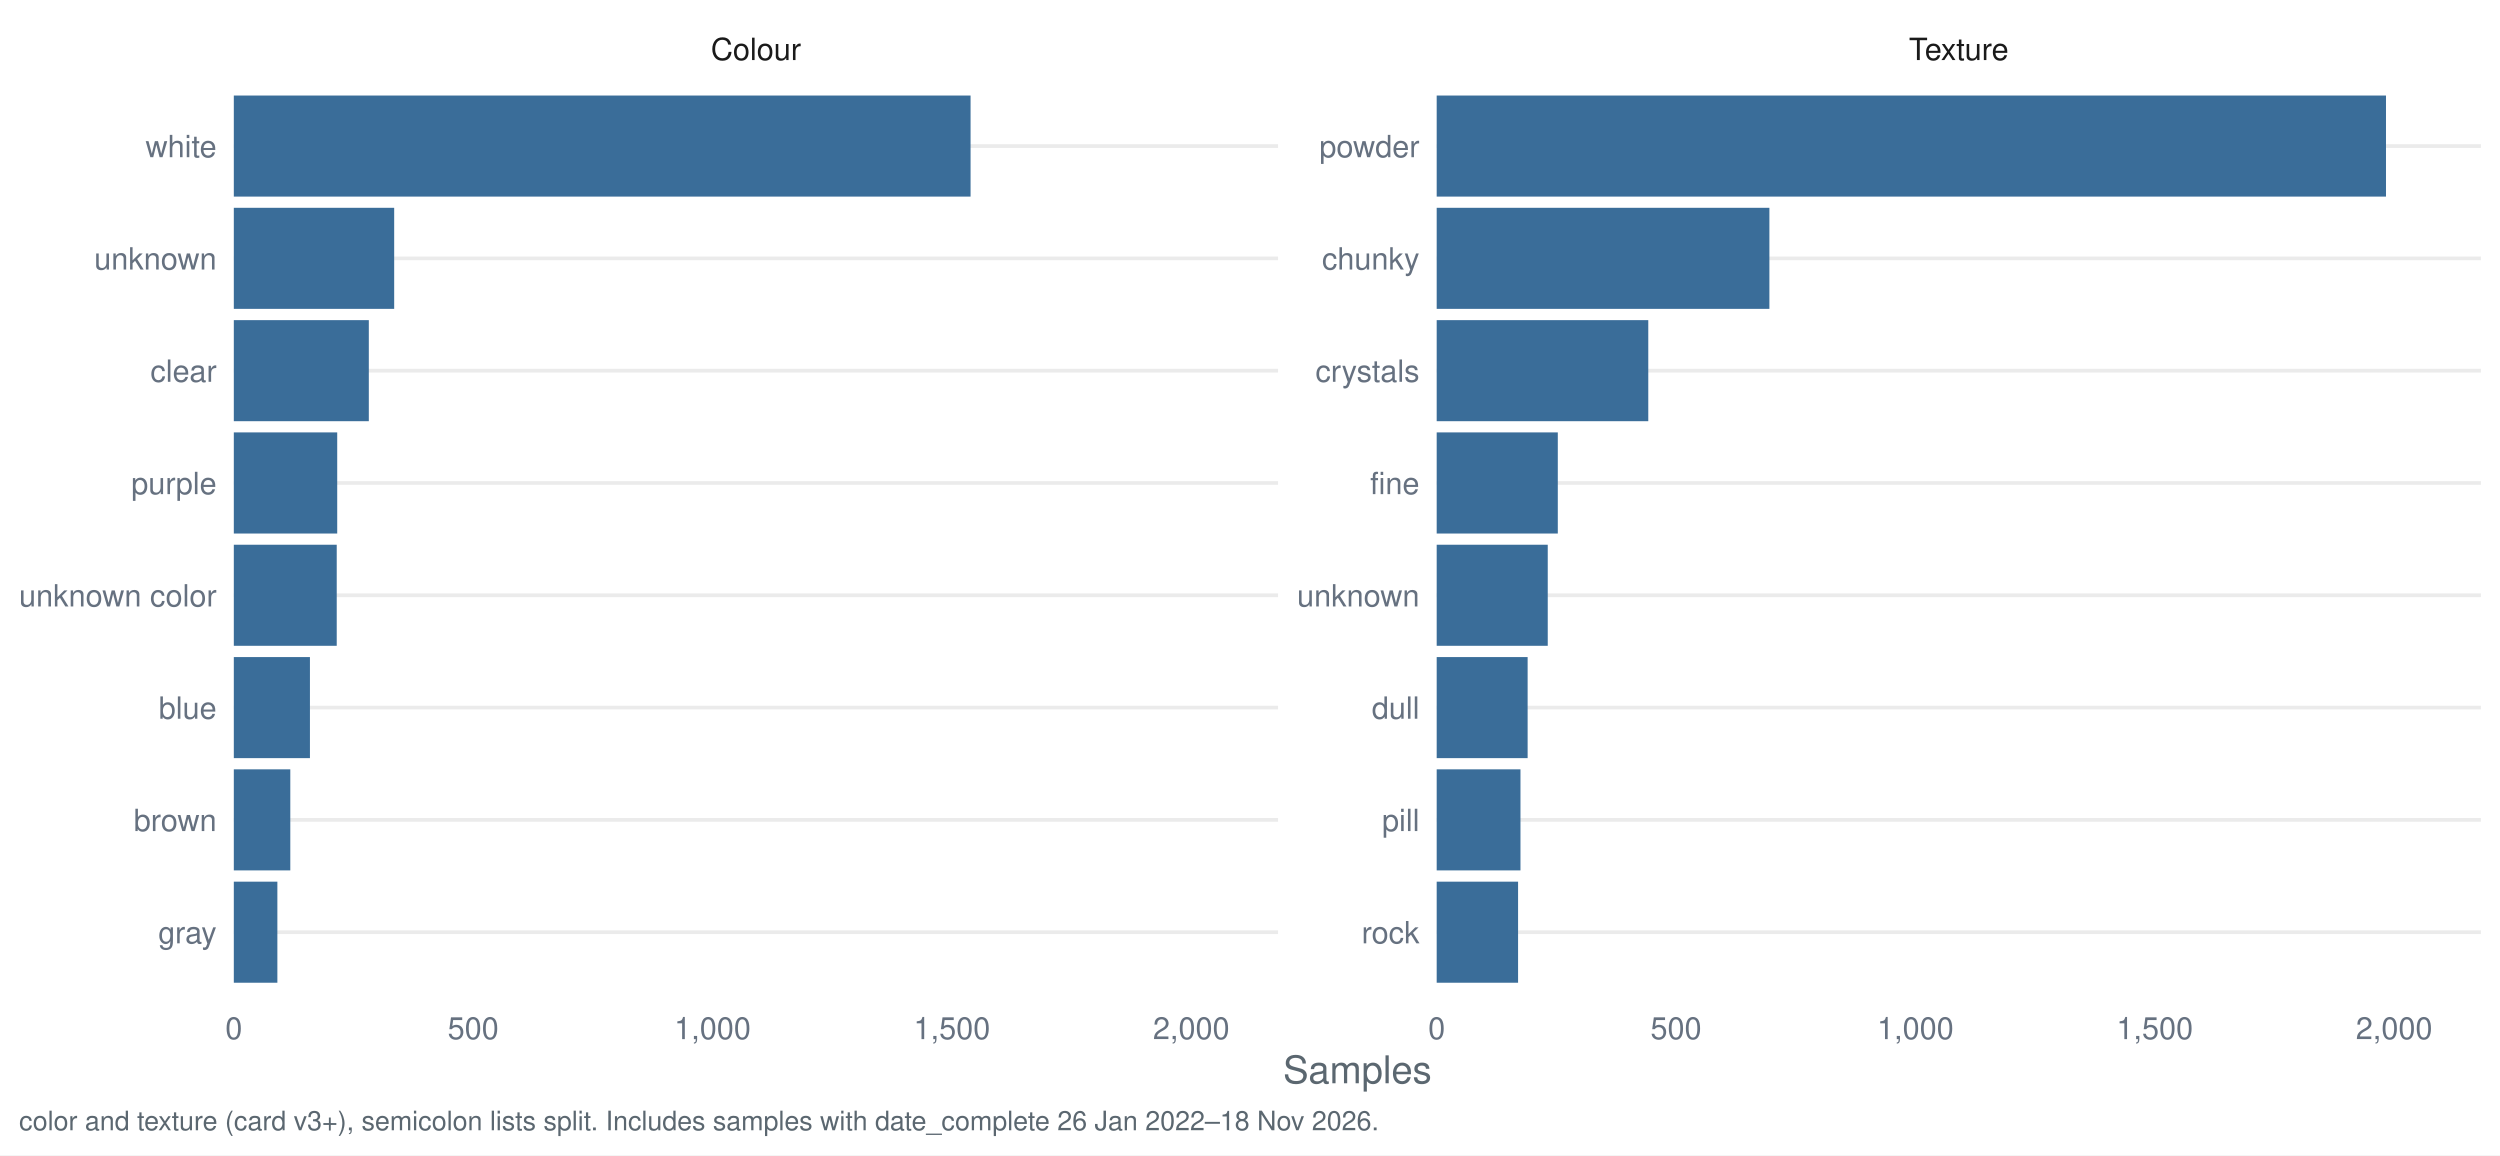
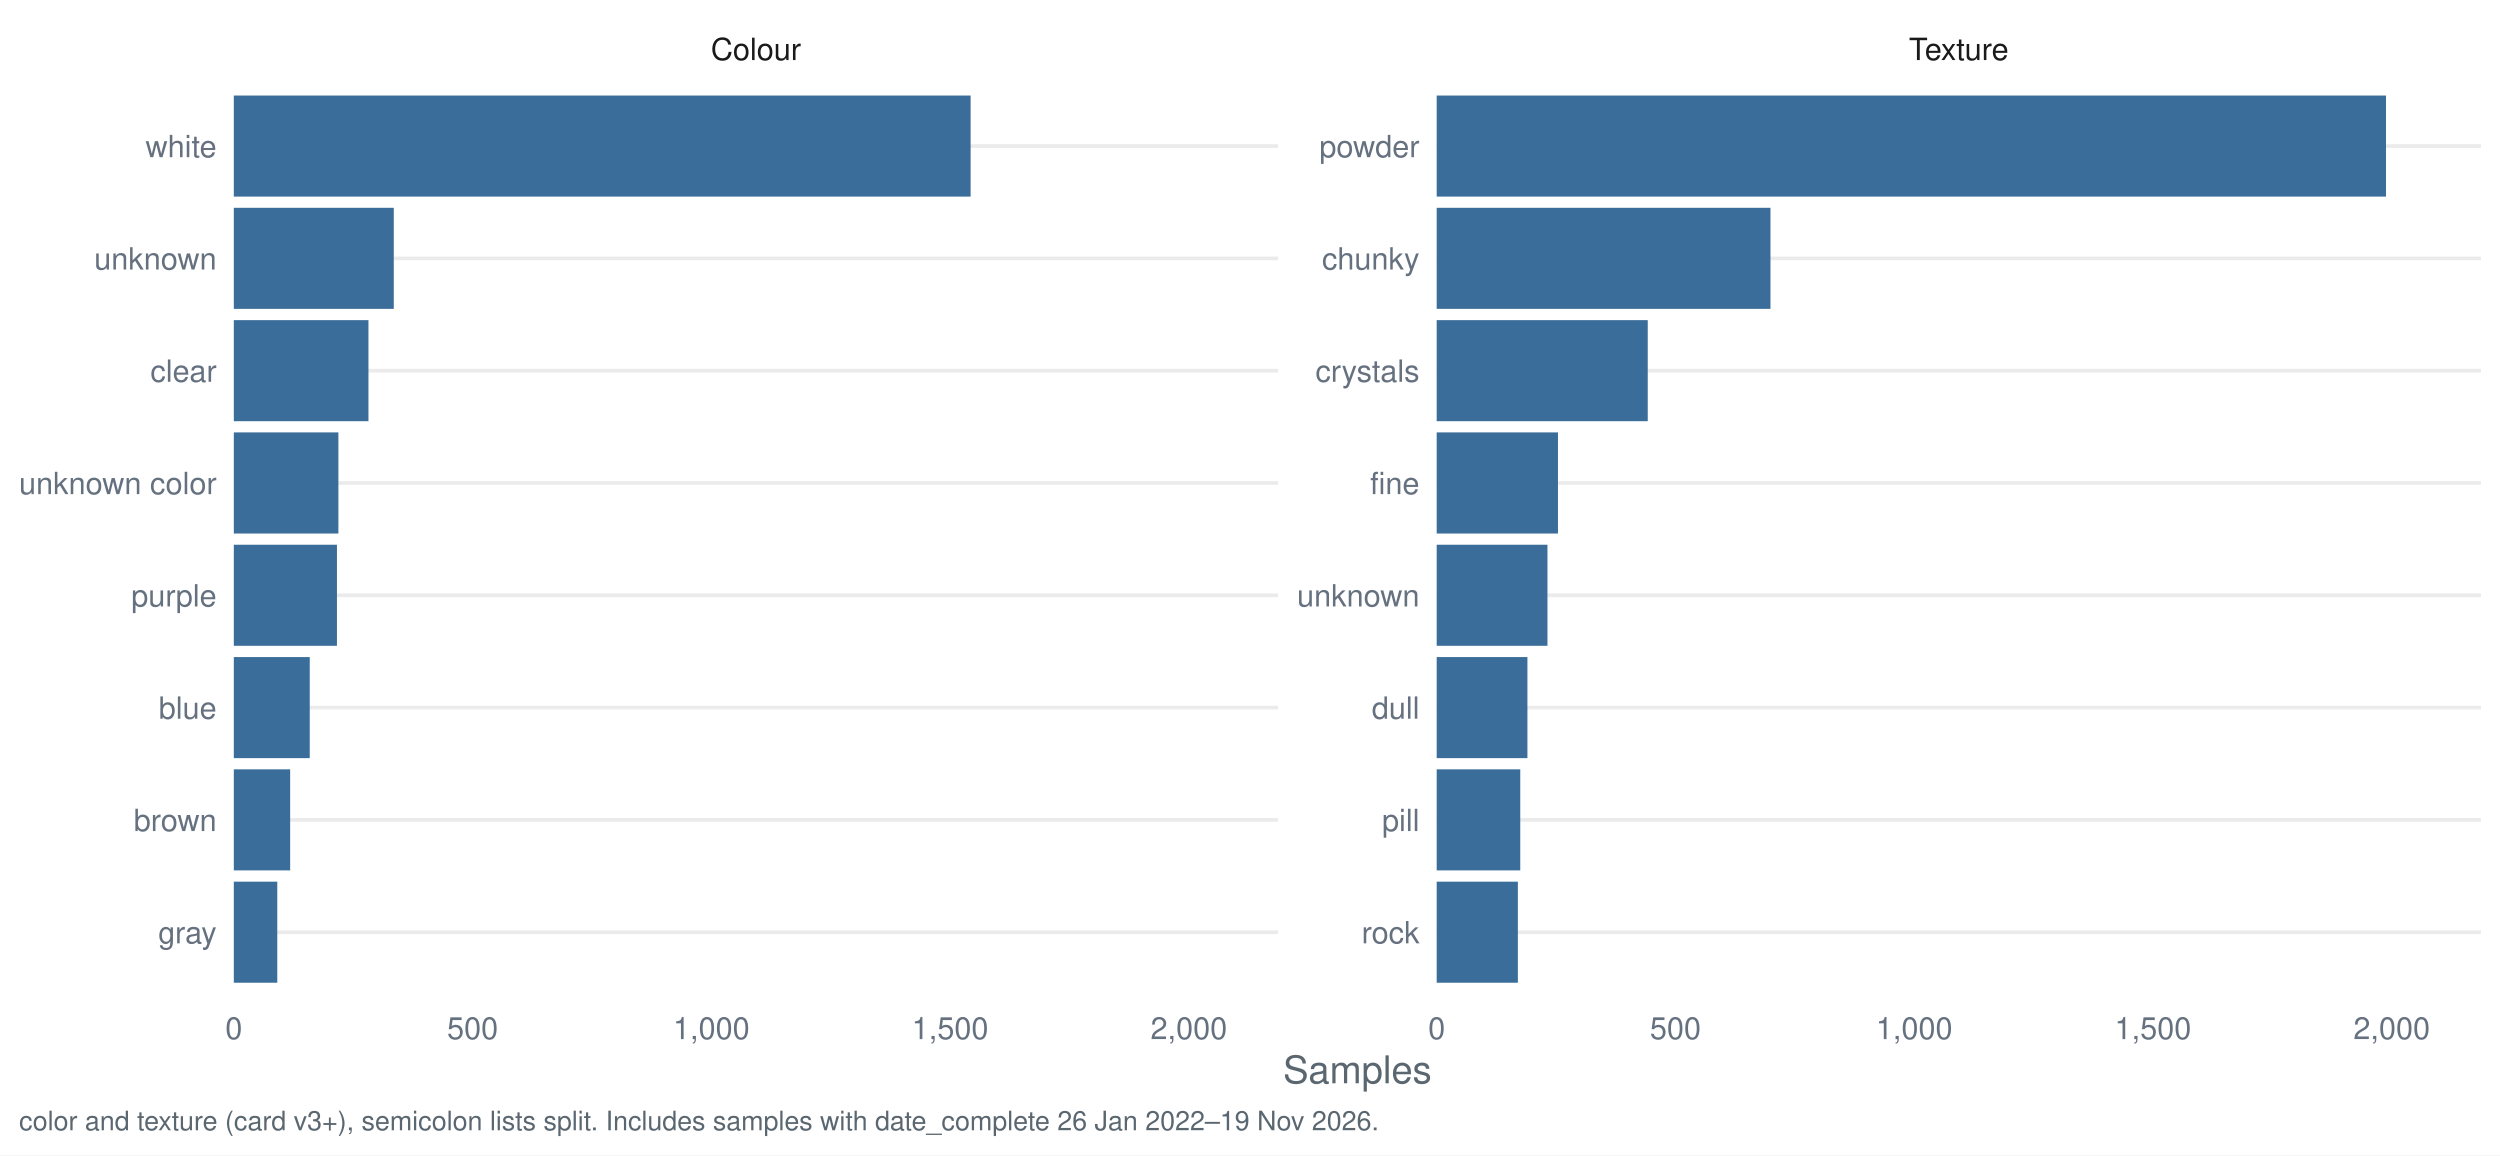
<svg xmlns="http://www.w3.org/2000/svg" width="1044.00pt" height="482.40pt" viewBox="0 0 1044.00 482.40">
  <g class="svglite">
    <defs>
      <style type="text/css">
    .svglite line, .svglite polyline, .svglite polygon, .svglite path, .svglite rect, .svglite circle {
      fill: none;
      stroke: #000000;
      stroke-linecap: round;
      stroke-linejoin: round;
      stroke-miterlimit: 10.00;
    }
    .svglite text {
      white-space: pre;
    }
    .svglite g.glyphgroup path {
      fill: inherit;
      stroke: none;
    }
  </style>
    </defs>
    <rect width="100%" height="100%" style="stroke: none; fill: #FFFFFF;" />
    <defs>
      <clipPath id="cpMC4wMHwxMDQ0LjAwfDAuMDB8NDgyLjQw">
        <rect x="0.00" y="0.00" width="1044.00" height="482.40" />
      </clipPath>
    </defs>
    <g clip-path="url(#cpMC4wMHwxMDQ0LjAwfDAuMDB8NDgyLjQw)">
      <rect x="0.00" y="0.00" width="1044.00" height="482.40" style="stroke-width: 1.55; stroke: none; fill: #FFFFFF;" />
    </g>
    <defs>
      <clipPath id="cpOTcuNjR8NTMzLjcyfDMyLjg1fDQxNy40Mg==">
        <rect x="97.64" y="32.85" width="436.07" height="384.58" />
      </clipPath>
    </defs>
    <g clip-path="url(#cpOTcuNjR8NTMzLjcyfDMyLjg1fDQxNy40Mg==)">
      <polyline points="97.64,389.28 533.72,389.28 " style="stroke-width: 1.55; stroke: #EBEBEB; stroke-linecap: butt;" />
      <polyline points="97.64,342.38 533.72,342.38 " style="stroke-width: 1.55; stroke: #EBEBEB; stroke-linecap: butt;" />
      <polyline points="97.64,295.48 533.72,295.48 " style="stroke-width: 1.55; stroke: #EBEBEB; stroke-linecap: butt;" />
      <polyline points="97.64,248.58 533.72,248.58 " style="stroke-width: 1.55; stroke: #EBEBEB; stroke-linecap: butt;" />
      <polyline points="97.64,201.69 533.72,201.69 " style="stroke-width: 1.55; stroke: #EBEBEB; stroke-linecap: butt;" />
      <polyline points="97.64,154.79 533.72,154.79 " style="stroke-width: 1.55; stroke: #EBEBEB; stroke-linecap: butt;" />
      <polyline points="97.64,107.89 533.72,107.89 " style="stroke-width: 1.55; stroke: #EBEBEB; stroke-linecap: butt;" />
      <polyline points="97.64,60.99 533.72,60.99 " style="stroke-width: 1.55; stroke: #EBEBEB; stroke-linecap: butt;" />
-       <rect x="97.64" y="39.88" width="307.67" height="42.21" style="stroke-width: 1.55; stroke: none; stroke-linecap: butt; stroke-linejoin: miter; fill: #3A6D99;" />
-       <rect x="97.64" y="86.78" width="66.97" height="42.21" style="stroke-width: 1.55; stroke: none; stroke-linecap: butt; stroke-linejoin: miter; fill: #3A6D99;" />
-       <rect x="97.64" y="133.68" width="56.38" height="42.21" style="stroke-width: 1.55; stroke: none; stroke-linecap: butt; stroke-linejoin: miter; fill: #3A6D99;" />
-       <rect x="97.64" y="180.58" width="43.18" height="42.21" style="stroke-width: 1.55; stroke: none; stroke-linecap: butt; stroke-linejoin: miter; fill: #3A6D99;" />
-       <rect x="97.64" y="227.48" width="42.98" height="42.21" style="stroke-width: 1.55; stroke: none; stroke-linecap: butt; stroke-linejoin: miter; fill: #3A6D99;" />
-       <rect x="97.64" y="274.38" width="31.79" height="42.21" style="stroke-width: 1.55; stroke: none; stroke-linecap: butt; stroke-linejoin: miter; fill: #3A6D99;" />
-       <rect x="97.64" y="321.28" width="23.59" height="42.21" style="stroke-width: 1.55; stroke: none; stroke-linecap: butt; stroke-linejoin: miter; fill: #3A6D99;" />
-       <rect x="97.64" y="368.18" width="18.19" height="42.21" style="stroke-width: 1.55; stroke: none; stroke-linecap: butt; stroke-linejoin: miter; fill: #3A6D99;" />
+       <rect x="97.64" y="39.88" width="307.69" height="42.21" style="stroke-width: 1.55; stroke: none; stroke-linecap: butt; stroke-linejoin: miter; fill: #3A6D99;" />
+       <rect x="97.64" y="86.78" width="66.80" height="42.21" style="stroke-width: 1.55; stroke: none; stroke-linecap: butt; stroke-linejoin: miter; fill: #3A6D99;" />
+       <rect x="97.64" y="133.68" width="56.23" height="42.21" style="stroke-width: 1.55; stroke: none; stroke-linecap: butt; stroke-linejoin: miter; fill: #3A6D99;" />
+       <rect x="97.64" y="180.58" width="43.67" height="42.21" style="stroke-width: 1.55; stroke: none; stroke-linecap: butt; stroke-linejoin: miter; fill: #3A6D99;" />
+       <rect x="97.64" y="227.48" width="43.07" height="42.21" style="stroke-width: 1.55; stroke: none; stroke-linecap: butt; stroke-linejoin: miter; fill: #3A6D99;" />
+       <rect x="97.64" y="274.38" width="31.71" height="42.21" style="stroke-width: 1.55; stroke: none; stroke-linecap: butt; stroke-linejoin: miter; fill: #3A6D99;" />
+       <rect x="97.64" y="321.28" width="23.53" height="42.21" style="stroke-width: 1.55; stroke: none; stroke-linecap: butt; stroke-linejoin: miter; fill: #3A6D99;" />
+       <rect x="97.64" y="368.18" width="18.15" height="42.21" style="stroke-width: 1.55; stroke: none; stroke-linecap: butt; stroke-linejoin: miter; fill: #3A6D99;" />
    </g>
    <g clip-path="url(#cpMC4wMHwxMDQ0LjAwfDAuMDB8NDgyLjQw)">
</g>
    <defs>
      <clipPath id="cpNTk5Ljk2fDEwMzYuMDN8MzIuODV8NDE3LjQy">
        <rect x="599.96" y="32.85" width="436.07" height="384.58" />
      </clipPath>
    </defs>
    <g clip-path="url(#cpNTk5Ljk2fDEwMzYuMDN8MzIuODV8NDE3LjQy)">
      <polyline points="599.96,389.28 1036.03,389.28 " style="stroke-width: 1.55; stroke: #EBEBEB; stroke-linecap: butt;" />
      <polyline points="599.96,342.38 1036.03,342.38 " style="stroke-width: 1.55; stroke: #EBEBEB; stroke-linecap: butt;" />
      <polyline points="599.96,295.48 1036.03,295.48 " style="stroke-width: 1.55; stroke: #EBEBEB; stroke-linecap: butt;" />
      <polyline points="599.96,248.58 1036.03,248.58 " style="stroke-width: 1.55; stroke: #EBEBEB; stroke-linecap: butt;" />
      <polyline points="599.96,201.69 1036.03,201.69 " style="stroke-width: 1.55; stroke: #EBEBEB; stroke-linecap: butt;" />
      <polyline points="599.96,154.79 1036.03,154.79 " style="stroke-width: 1.55; stroke: #EBEBEB; stroke-linecap: butt;" />
      <polyline points="599.96,107.89 1036.03,107.89 " style="stroke-width: 1.55; stroke: #EBEBEB; stroke-linecap: butt;" />
      <polyline points="599.96,60.99 1036.03,60.99 " style="stroke-width: 1.55; stroke: #EBEBEB; stroke-linecap: butt;" />
      <rect x="599.96" y="39.88" width="396.43" height="42.21" style="stroke-width: 1.55; stroke: none; stroke-linecap: butt; stroke-linejoin: miter; fill: #3A6D99;" />
-       <rect x="599.96" y="86.78" width="138.94" height="42.21" style="stroke-width: 1.55; stroke: none; stroke-linecap: butt; stroke-linejoin: miter; fill: #3A6D99;" />
-       <rect x="599.96" y="133.68" width="88.36" height="42.21" style="stroke-width: 1.55; stroke: none; stroke-linecap: butt; stroke-linejoin: miter; fill: #3A6D99;" />
-       <rect x="599.96" y="180.58" width="50.58" height="42.21" style="stroke-width: 1.55; stroke: none; stroke-linecap: butt; stroke-linejoin: miter; fill: #3A6D99;" />
-       <rect x="599.96" y="227.48" width="46.38" height="42.21" style="stroke-width: 1.55; stroke: none; stroke-linecap: butt; stroke-linejoin: miter; fill: #3A6D99;" />
-       <rect x="599.96" y="274.38" width="37.98" height="42.21" style="stroke-width: 1.55; stroke: none; stroke-linecap: butt; stroke-linejoin: miter; fill: #3A6D99;" />
-       <rect x="599.96" y="321.28" width="34.99" height="42.21" style="stroke-width: 1.55; stroke: none; stroke-linecap: butt; stroke-linejoin: miter; fill: #3A6D99;" />
-       <rect x="599.96" y="368.18" width="33.99" height="42.21" style="stroke-width: 1.55; stroke: none; stroke-linecap: butt; stroke-linejoin: miter; fill: #3A6D99;" />
+       <rect x="599.96" y="86.78" width="139.39" height="42.21" style="stroke-width: 1.55; stroke: none; stroke-linecap: butt; stroke-linejoin: miter; fill: #3A6D99;" />
+       <rect x="599.96" y="133.68" width="88.14" height="42.21" style="stroke-width: 1.55; stroke: none; stroke-linecap: butt; stroke-linejoin: miter; fill: #3A6D99;" />
+       <rect x="599.96" y="180.58" width="50.65" height="42.21" style="stroke-width: 1.55; stroke: none; stroke-linecap: butt; stroke-linejoin: miter; fill: #3A6D99;" />
+       <rect x="599.96" y="227.48" width="46.26" height="42.21" style="stroke-width: 1.55; stroke: none; stroke-linecap: butt; stroke-linejoin: miter; fill: #3A6D99;" />
+       <rect x="599.96" y="274.38" width="37.89" height="42.21" style="stroke-width: 1.55; stroke: none; stroke-linecap: butt; stroke-linejoin: miter; fill: #3A6D99;" />
+       <rect x="599.96" y="321.28" width="34.90" height="42.21" style="stroke-width: 1.55; stroke: none; stroke-linecap: butt; stroke-linejoin: miter; fill: #3A6D99;" />
+       <rect x="599.96" y="368.18" width="33.90" height="42.21" style="stroke-width: 1.55; stroke: none; stroke-linecap: butt; stroke-linejoin: miter; fill: #3A6D99;" />
    </g>
    <g clip-path="url(#cpMC4wMHwxMDQ0LjAwfDAuMDB8NDgyLjQw)">
</g>
    <defs>
      <clipPath id="cpOTcuNjR8NTMzLjcyfDcuOTd8MzIuODU=">
        <rect x="97.64" y="7.97" width="436.07" height="24.88" />
      </clipPath>
    </defs>
    <g clip-path="url(#cpOTcuNjR8NTMzLjcyfDcuOTd8MzIuODU=)">
      <text x="315.68" y="25.07" text-anchor="middle" style="font-size: 12.80px;fill: #1A1A1A; font-family: &quot;Nimbus Sans&quot;;" textLength="37.64px" lengthAdjust="spacingAndGlyphs">Colour</text>
    </g>
    <g clip-path="url(#cpMC4wMHwxMDQ0LjAwfDAuMDB8NDgyLjQw)">
</g>
    <defs>
      <clipPath id="cpNTk5Ljk2fDEwMzYuMDN8Ny45N3wzMi44NQ==">
        <rect x="599.96" y="7.97" width="436.07" height="24.88" />
      </clipPath>
    </defs>
    <g clip-path="url(#cpNTk5Ljk2fDEwMzYuMDN8Ny45N3wzMi44NQ==)">
      <text x="817.99" y="25.07" text-anchor="middle" style="font-size: 12.80px;fill: #1A1A1A; font-family: &quot;Nimbus Sans&quot;;" textLength="41.64px" lengthAdjust="spacingAndGlyphs">Texture</text>
    </g>
    <g clip-path="url(#cpMC4wMHwxMDQ0LjAwfDAuMDB8NDgyLjQw)">
      <text x="97.64" y="433.93" text-anchor="middle" style="font-size: 12.80px;fill: #667180; font-family: &quot;Nimbus Sans&quot;;" textLength="7.11px" lengthAdjust="spacingAndGlyphs">0</text>
-       <text x="197.60" y="433.93" text-anchor="middle" style="font-size: 12.80px;fill: #667180; font-family: &quot;Nimbus Sans&quot;;" textLength="21.33px" lengthAdjust="spacingAndGlyphs">500</text>
-       <text x="297.56" y="433.93" text-anchor="middle" style="font-size: 12.80px;fill: #667180; font-family: &quot;Nimbus Sans&quot;;" textLength="32.00px" lengthAdjust="spacingAndGlyphs">1,000</text>
-       <text x="397.52" y="433.93" text-anchor="middle" style="font-size: 12.80px;fill: #667180; font-family: &quot;Nimbus Sans&quot;;" textLength="32.00px" lengthAdjust="spacingAndGlyphs">1,500</text>
-       <text x="497.47" y="433.93" text-anchor="middle" style="font-size: 12.80px;fill: #667180; font-family: &quot;Nimbus Sans&quot;;" textLength="32.00px" lengthAdjust="spacingAndGlyphs">2,000</text>
+       <text x="197.35" y="433.93" text-anchor="middle" style="font-size: 12.80px;fill: #667180; font-family: &quot;Nimbus Sans&quot;;" textLength="21.33px" lengthAdjust="spacingAndGlyphs">500</text>
+       <text x="297.06" y="433.93" text-anchor="middle" style="font-size: 12.80px;fill: #667180; font-family: &quot;Nimbus Sans&quot;;" textLength="32.00px" lengthAdjust="spacingAndGlyphs">1,000</text>
+       <text x="396.76" y="433.93" text-anchor="middle" style="font-size: 12.80px;fill: #667180; font-family: &quot;Nimbus Sans&quot;;" textLength="32.00px" lengthAdjust="spacingAndGlyphs">1,500</text>
+       <text x="496.47" y="433.93" text-anchor="middle" style="font-size: 12.80px;fill: #667180; font-family: &quot;Nimbus Sans&quot;;" textLength="32.00px" lengthAdjust="spacingAndGlyphs">2,000</text>
      <text x="599.96" y="433.93" text-anchor="middle" style="font-size: 12.80px;fill: #667180; font-family: &quot;Nimbus Sans&quot;;" textLength="7.11px" lengthAdjust="spacingAndGlyphs">0</text>
-       <text x="699.91" y="433.93" text-anchor="middle" style="font-size: 12.80px;fill: #667180; font-family: &quot;Nimbus Sans&quot;;" textLength="21.33px" lengthAdjust="spacingAndGlyphs">500</text>
-       <text x="799.87" y="433.93" text-anchor="middle" style="font-size: 12.80px;fill: #667180; font-family: &quot;Nimbus Sans&quot;;" textLength="32.00px" lengthAdjust="spacingAndGlyphs">1,000</text>
-       <text x="899.83" y="433.93" text-anchor="middle" style="font-size: 12.80px;fill: #667180; font-family: &quot;Nimbus Sans&quot;;" textLength="32.00px" lengthAdjust="spacingAndGlyphs">1,500</text>
-       <text x="999.79" y="433.93" text-anchor="middle" style="font-size: 12.80px;fill: #667180; font-family: &quot;Nimbus Sans&quot;;" textLength="32.00px" lengthAdjust="spacingAndGlyphs">2,000</text>
+       <text x="699.66" y="433.93" text-anchor="middle" style="font-size: 12.80px;fill: #667180; font-family: &quot;Nimbus Sans&quot;;" textLength="21.33px" lengthAdjust="spacingAndGlyphs">500</text>
+       <text x="799.37" y="433.93" text-anchor="middle" style="font-size: 12.80px;fill: #667180; font-family: &quot;Nimbus Sans&quot;;" textLength="32.00px" lengthAdjust="spacingAndGlyphs">1,000</text>
+       <text x="899.07" y="433.93" text-anchor="middle" style="font-size: 12.80px;fill: #667180; font-family: &quot;Nimbus Sans&quot;;" textLength="32.00px" lengthAdjust="spacingAndGlyphs">1,500</text>
+       <text x="998.78" y="433.93" text-anchor="middle" style="font-size: 12.80px;fill: #667180; font-family: &quot;Nimbus Sans&quot;;" textLength="32.00px" lengthAdjust="spacingAndGlyphs">2,000</text>
      <text x="592.78" y="393.95" text-anchor="end" style="font-size: 12.80px;fill: #667180; font-family: &quot;Nimbus Sans&quot;;" textLength="24.19px" lengthAdjust="spacingAndGlyphs">rock</text>
      <text x="592.78" y="347.05" text-anchor="end" style="font-size: 12.80px;fill: #667180; font-family: &quot;Nimbus Sans&quot;;" textLength="15.64px" lengthAdjust="spacingAndGlyphs">pill</text>
      <text x="592.78" y="300.15" text-anchor="end" style="font-size: 12.80px;fill: #667180; font-family: &quot;Nimbus Sans&quot;;" textLength="19.91px" lengthAdjust="spacingAndGlyphs">dull</text>
      <text x="592.78" y="253.25" text-anchor="end" style="font-size: 12.80px;fill: #667180; font-family: &quot;Nimbus Sans&quot;;" textLength="51.09px" lengthAdjust="spacingAndGlyphs">unknown</text>
      <text x="592.78" y="206.35" text-anchor="end" style="font-size: 12.80px;fill: #667180; font-family: &quot;Nimbus Sans&quot;;" textLength="20.62px" lengthAdjust="spacingAndGlyphs">fine</text>
      <text x="592.78" y="159.45" text-anchor="end" style="font-size: 12.80px;fill: #667180; font-family: &quot;Nimbus Sans&quot;;" textLength="43.47px" lengthAdjust="spacingAndGlyphs">crystals</text>
      <text x="592.78" y="112.55" text-anchor="end" style="font-size: 12.80px;fill: #667180; font-family: &quot;Nimbus Sans&quot;;" textLength="40.72px" lengthAdjust="spacingAndGlyphs">chunky</text>
      <text x="592.78" y="65.65" text-anchor="end" style="font-size: 12.80px;fill: #667180; font-family: &quot;Nimbus Sans&quot;;" textLength="41.78px" lengthAdjust="spacingAndGlyphs">powder</text>
      <text x="90.47" y="393.95" text-anchor="end" style="font-size: 12.80px;fill: #667180; font-family: &quot;Nimbus Sans&quot;;" textLength="24.41px" lengthAdjust="spacingAndGlyphs">gray</text>
      <text x="90.47" y="347.05" text-anchor="end" style="font-size: 12.80px;fill: #667180; font-family: &quot;Nimbus Sans&quot;;" textLength="34.59px" lengthAdjust="spacingAndGlyphs">brown</text>
      <text x="90.47" y="300.15" text-anchor="end" style="font-size: 12.80px;fill: #667180; font-family: &quot;Nimbus Sans&quot;;" textLength="24.17px" lengthAdjust="spacingAndGlyphs">blue</text>
-       <text x="90.47" y="253.25" text-anchor="end" style="font-size: 12.80px;fill: #667180; font-family: &quot;Nimbus Sans&quot;;" textLength="82.50px" lengthAdjust="spacingAndGlyphs">unknown color</text>
-       <text x="90.47" y="206.35" text-anchor="end" style="font-size: 12.80px;fill: #667180; font-family: &quot;Nimbus Sans&quot;;" textLength="35.64px" lengthAdjust="spacingAndGlyphs">purple</text>
+       <text x="90.47" y="253.25" text-anchor="end" style="font-size: 12.80px;fill: #667180; font-family: &quot;Nimbus Sans&quot;;" textLength="35.64px" lengthAdjust="spacingAndGlyphs">purple</text>
+       <text x="90.47" y="206.35" text-anchor="end" style="font-size: 12.80px;fill: #667180; font-family: &quot;Nimbus Sans&quot;;" textLength="82.50px" lengthAdjust="spacingAndGlyphs">unknown color</text>
      <text x="90.47" y="159.45" text-anchor="end" style="font-size: 12.80px;fill: #667180; font-family: &quot;Nimbus Sans&quot;;" textLength="27.66px" lengthAdjust="spacingAndGlyphs">clear</text>
      <text x="90.47" y="112.55" text-anchor="end" style="font-size: 12.80px;fill: #667180; font-family: &quot;Nimbus Sans&quot;;" textLength="51.09px" lengthAdjust="spacingAndGlyphs">unknown</text>
      <text x="90.47" y="65.65" text-anchor="end" style="font-size: 12.80px;fill: #667180; font-family: &quot;Nimbus Sans&quot;;" textLength="29.69px" lengthAdjust="spacingAndGlyphs">white</text>
      <text x="566.84" y="452.37" text-anchor="middle" style="font-size: 16.00px;fill: #5B6770; font-family: &quot;Nimbus Sans&quot;;" textLength="62.06px" lengthAdjust="spacingAndGlyphs">Samples</text>
-       <text x="7.97" y="471.99" style="font-size: 11.20px;fill: #5B6770; font-family: &quot;Nimbus Sans&quot;;" textLength="567.12px" lengthAdjust="spacingAndGlyphs">color and texture (card v3+), semicolon lists split. Includes samples with date_complete 26 Jan 2022–18 Nov 2026.</text>
+       <text x="7.97" y="471.99" style="font-size: 11.20px;fill: #5B6770; font-family: &quot;Nimbus Sans&quot;;" textLength="567.12px" lengthAdjust="spacingAndGlyphs">color and texture (card v3+), semicolon lists split. Includes samples with date_complete 26 Jan 2022–19 Nov 2026.</text>
    </g>
  </g>
</svg>
